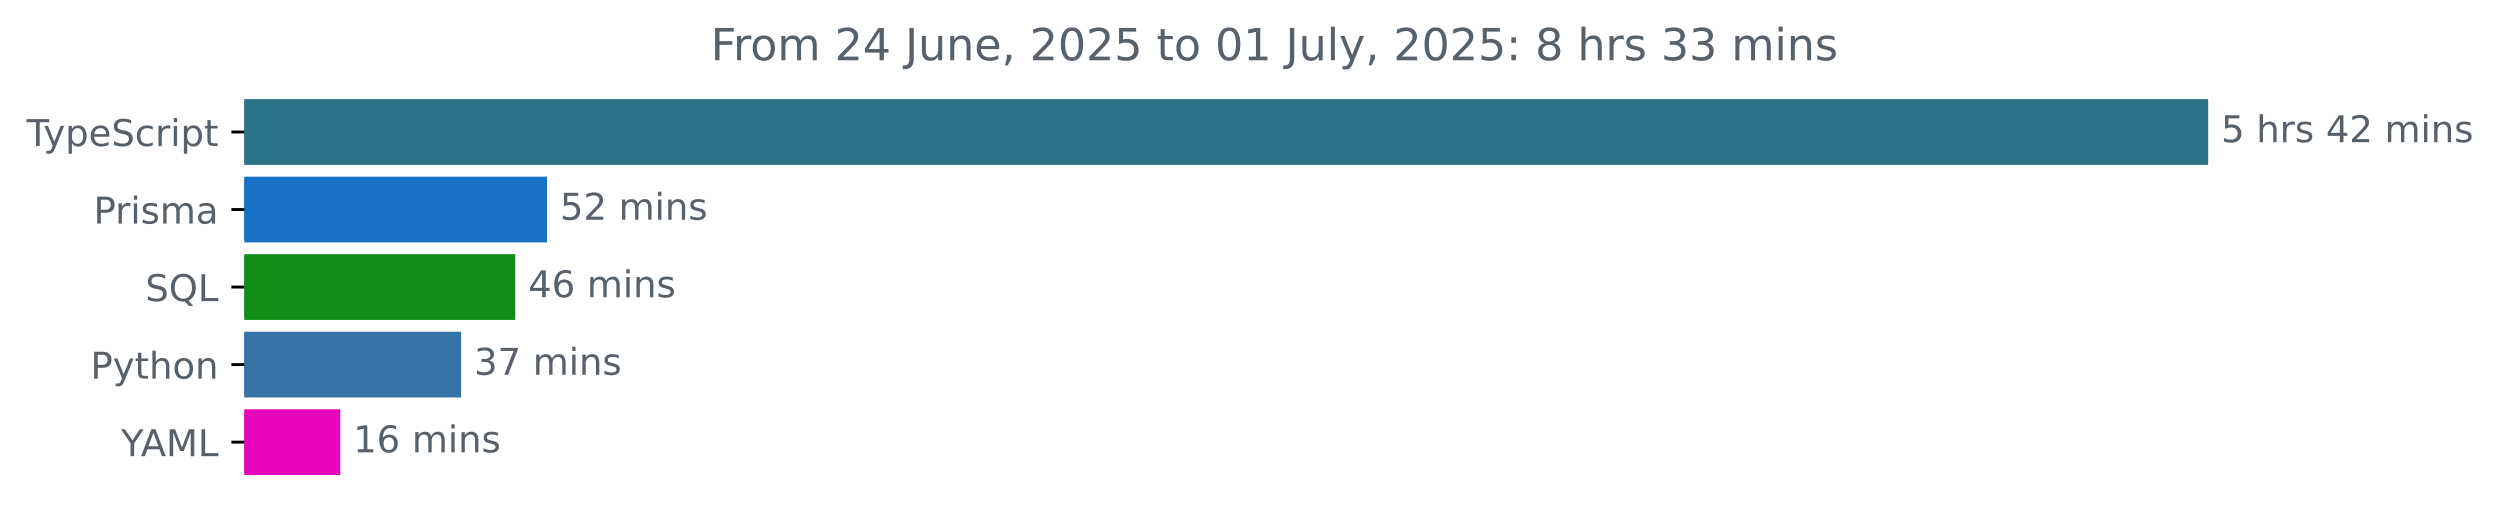
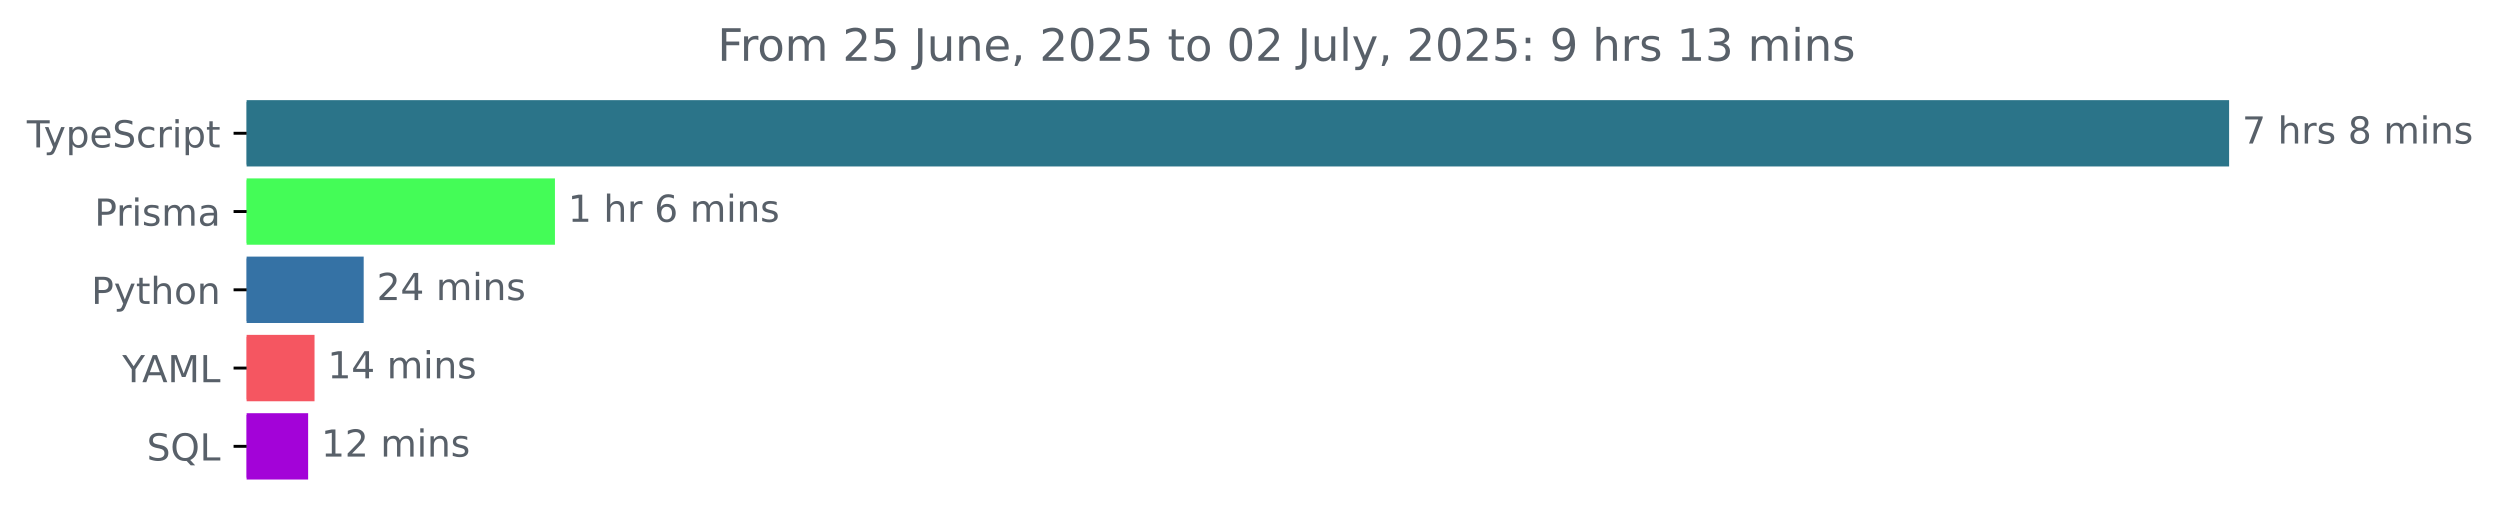
- <svg xmlns="http://www.w3.org/2000/svg" xmlns:xlink="http://www.w3.org/1999/xlink" width="677.144pt" height="140.398pt" viewBox="0 0 677.144 140.398" version="1.1">
+ <svg xmlns="http://www.w3.org/2000/svg" xmlns:xlink="http://www.w3.org/1999/xlink" width="670.782pt" height="140.398pt" viewBox="0 0 670.782 140.398" version="1.1">
  <defs>
    <style type="text/css">*{stroke-linejoin: round; stroke-linecap: butt}</style>
  </defs>
  <g id="figure_1">
    <g id="patch_1">
-       <path d="M -0 140.398  L 677.144 140.398  L 677.144 0  L -0 0  L -0 140.398  z " style="fill: none" />
+       <path d="M -0 140.398  L 670.782 140.398  L 670.782 0  L -0 0  L -0 140.398  z " style="fill: none" />
    </g>
    <g id="axes_1">
      <g id="patch_2">
-         <path d="M 66.17 27.358  L 597.599 27.358  L 597.599 44.158  L 66.17 44.158  z " clip-path="url(#pe03063bf72)" style="fill: #2b7489; stroke: #2b7489; stroke-linejoin: miter" />
+         <path d="M 66.17 27.358  L 597.599 27.358  L 597.599 44.158  L 66.17 44.158  z " clip-path="url(#p60161f9ed8)" style="fill: #2b7489; stroke: #2b7489; stroke-linejoin: miter" />
      </g>
      <g id="patch_3">
-         <path d="M 66.17 48.358  L 147.665 48.358  L 147.665 65.158  L 66.17 65.158  z " clip-path="url(#pe03063bf72)" style="fill: #1771c6; stroke: #1771c6; stroke-linejoin: miter" />
+         <path d="M 66.17 48.358  L 148.399 48.358  L 148.399 65.158  L 66.17 65.158  z " clip-path="url(#p60161f9ed8)" style="fill: #44fc57; stroke: #44fc57; stroke-linejoin: miter" />
      </g>
      <g id="patch_4">
-         <path d="M 66.17 69.358  L 139.062 69.358  L 139.062 86.158  L 66.17 86.158  z " clip-path="url(#pe03063bf72)" style="fill: #0f8d17; stroke: #0f8d17; stroke-linejoin: miter" />
+         <path d="M 66.17 69.358  L 97.083 69.358  L 97.083 86.158  L 66.17 86.158  z " clip-path="url(#p60161f9ed8)" style="fill: #3572a5; stroke: #3572a5; stroke-linejoin: miter" />
      </g>
      <g id="patch_5">
-         <path d="M 66.17 90.358  L 124.404 90.358  L 124.404 107.158  L 66.17 107.158  z " clip-path="url(#pe03063bf72)" style="fill: #3572a5; stroke: #3572a5; stroke-linejoin: miter" />
+         <path d="M 66.17 90.358  L 83.894 90.358  L 83.894 107.158  L 66.17 107.158  z " clip-path="url(#p60161f9ed8)" style="fill: #f55661; stroke: #f55661; stroke-linejoin: miter" />
      </g>
      <g id="patch_6">
-         <path d="M 66.17 111.358  L 91.662 111.358  L 91.662 128.158  L 66.17 128.158  z " clip-path="url(#pe03063bf72)" style="fill: #e905bc; stroke: #e905bc; stroke-linejoin: miter" />
+         <path d="M 66.17 111.358  L 82.176 111.358  L 82.176 128.158  L 66.17 128.158  z " clip-path="url(#p60161f9ed8)" style="fill: #a303d8; stroke: #a303d8; stroke-linejoin: miter" />
      </g>
      <g id="matplotlib.axis_1" />
      <g id="matplotlib.axis_2">
        <g id="ytick_1">
          <g id="line2d_1">
            <defs>
-               <path id="m88076c903f" d="M 0 0  L -3.5 0  " style="stroke: #000000; stroke-width: 0.8" />
+               <path id="m099797313c" d="M 0 0  L -3.5 0  " style="stroke: #000000; stroke-width: 0.8" />
            </defs>
            <g>
-               <use xlink:href="#m88076c903f" x="66.17" y="35.758" style="stroke: #000000; stroke-width: 0.8" />
+               <use xlink:href="#m099797313c" x="66.17" y="35.758" style="stroke: #000000; stroke-width: 0.8" />
            </g>
          </g>
          <g id="text_1">
            <g style="fill: #586069" transform="translate(7.2 39.55734) scale(0.1 -0.1)">
              <defs>
                <path id="DejaVuSans-54" d="M -19 4666  L 3928 4666  L 3928 4134  L 2272 4134  L 2272 0  L 1638 0  L 1638 4134  L -19 4134  L -19 4666  z " transform="scale(0.015625)" />
                <path id="DejaVuSans-79" d="M 2059 -325  Q 1816 -950 1584 -1140  Q 1353 -1331 966 -1331  L 506 -1331  L 506 -850  L 844 -850  Q 1081 -850 1212 -737  Q 1344 -625 1503 -206  L 1606 56  L 191 3500  L 800 3500  L 1894 763  L 2988 3500  L 3597 3500  L 2059 -325  z " transform="scale(0.015625)" />
                <path id="DejaVuSans-70" d="M 1159 525  L 1159 -1331  L 581 -1331  L 581 3500  L 1159 3500  L 1159 2969  Q 1341 3281 1617 3432  Q 1894 3584 2278 3584  Q 2916 3584 3314 3078  Q 3713 2572 3713 1747  Q 3713 922 3314 415  Q 2916 -91 2278 -91  Q 1894 -91 1617 61  Q 1341 213 1159 525  z M 3116 1747  Q 3116 2381 2855 2742  Q 2594 3103 2138 3103  Q 1681 3103 1420 2742  Q 1159 2381 1159 1747  Q 1159 1113 1420 752  Q 1681 391 2138 391  Q 2594 391 2855 752  Q 3116 1113 3116 1747  z " transform="scale(0.015625)" />
                <path id="DejaVuSans-65" d="M 3597 1894  L 3597 1613  L 953 1613  Q 991 1019 1311 708  Q 1631 397 2203 397  Q 2534 397 2845 478  Q 3156 559 3463 722  L 3463 178  Q 3153 47 2828 -22  Q 2503 -91 2169 -91  Q 1331 -91 842 396  Q 353 884 353 1716  Q 353 2575 817 3079  Q 1281 3584 2069 3584  Q 2775 3584 3186 3129  Q 3597 2675 3597 1894  z M 3022 2063  Q 3016 2534 2758 2815  Q 2500 3097 2075 3097  Q 1594 3097 1305 2825  Q 1016 2553 972 2059  L 3022 2063  z " transform="scale(0.015625)" />
                <path id="DejaVuSans-53" d="M 3425 4513  L 3425 3897  Q 3066 4069 2747 4153  Q 2428 4238 2131 4238  Q 1616 4238 1336 4038  Q 1056 3838 1056 3469  Q 1056 3159 1242 3001  Q 1428 2844 1947 2747  L 2328 2669  Q 3034 2534 3370 2195  Q 3706 1856 3706 1288  Q 3706 609 3251 259  Q 2797 -91 1919 -91  Q 1588 -91 1214 -16  Q 841 59 441 206  L 441 856  Q 825 641 1194 531  Q 1563 422 1919 422  Q 2459 422 2753 634  Q 3047 847 3047 1241  Q 3047 1584 2836 1778  Q 2625 1972 2144 2069  L 1759 2144  Q 1053 2284 737 2584  Q 422 2884 422 3419  Q 422 4038 858 4394  Q 1294 4750 2059 4750  Q 2388 4750 2728 4690  Q 3069 4631 3425 4513  z " transform="scale(0.015625)" />
                <path id="DejaVuSans-63" d="M 3122 3366  L 3122 2828  Q 2878 2963 2633 3030  Q 2388 3097 2138 3097  Q 1578 3097 1268 2742  Q 959 2388 959 1747  Q 959 1106 1268 751  Q 1578 397 2138 397  Q 2388 397 2633 464  Q 2878 531 3122 666  L 3122 134  Q 2881 22 2623 -34  Q 2366 -91 2075 -91  Q 1284 -91 818 406  Q 353 903 353 1747  Q 353 2603 823 3093  Q 1294 3584 2113 3584  Q 2378 3584 2631 3529  Q 2884 3475 3122 3366  z " transform="scale(0.015625)" />
                <path id="DejaVuSans-72" d="M 2631 2963  Q 2534 3019 2420 3045  Q 2306 3072 2169 3072  Q 1681 3072 1420 2755  Q 1159 2438 1159 1844  L 1159 0  L 581 0  L 581 3500  L 1159 3500  L 1159 2956  Q 1341 3275 1631 3429  Q 1922 3584 2338 3584  Q 2397 3584 2469 3576  Q 2541 3569 2628 3553  L 2631 2963  z " transform="scale(0.015625)" />
                <path id="DejaVuSans-69" d="M 603 3500  L 1178 3500  L 1178 0  L 603 0  L 603 3500  z M 603 4863  L 1178 4863  L 1178 4134  L 603 4134  L 603 4863  z " transform="scale(0.015625)" />
                <path id="DejaVuSans-74" d="M 1172 4494  L 1172 3500  L 2356 3500  L 2356 3053  L 1172 3053  L 1172 1153  Q 1172 725 1289 603  Q 1406 481 1766 481  L 2356 481  L 2356 0  L 1766 0  Q 1100 0 847 248  Q 594 497 594 1153  L 594 3053  L 172 3053  L 172 3500  L 594 3500  L 594 4494  L 1172 4494  z " transform="scale(0.015625)" />
              </defs>
              <use xlink:href="#DejaVuSans-54" />
              <use xlink:href="#DejaVuSans-79" x="45.459" />
              <use xlink:href="#DejaVuSans-70" x="104.639" />
              <use xlink:href="#DejaVuSans-65" x="168.115" />
              <use xlink:href="#DejaVuSans-53" x="229.639" />
              <use xlink:href="#DejaVuSans-63" x="293.115" />
              <use xlink:href="#DejaVuSans-72" x="348.096" />
              <use xlink:href="#DejaVuSans-69" x="389.209" />
              <use xlink:href="#DejaVuSans-70" x="416.992" />
              <use xlink:href="#DejaVuSans-74" x="480.469" />
            </g>
          </g>
        </g>
        <g id="ytick_2">
          <g id="line2d_2">
            <g>
-               <use xlink:href="#m88076c903f" x="66.17" y="56.758" style="stroke: #000000; stroke-width: 0.8" />
+               <use xlink:href="#m099797313c" x="66.17" y="56.758" style="stroke: #000000; stroke-width: 0.8" />
            </g>
          </g>
          <g id="text_2">
            <g style="fill: #586069" transform="translate(25.34844 60.55734) scale(0.1 -0.1)">
              <defs>
                <path id="DejaVuSans-50" d="M 1259 4147  L 1259 2394  L 2053 2394  Q 2494 2394 2734 2622  Q 2975 2850 2975 3272  Q 2975 3691 2734 3919  Q 2494 4147 2053 4147  L 1259 4147  z M 628 4666  L 2053 4666  Q 2838 4666 3239 4311  Q 3641 3956 3641 3272  Q 3641 2581 3239 2228  Q 2838 1875 2053 1875  L 1259 1875  L 1259 0  L 628 0  L 628 4666  z " transform="scale(0.015625)" />
                <path id="DejaVuSans-73" d="M 2834 3397  L 2834 2853  Q 2591 2978 2328 3040  Q 2066 3103 1784 3103  Q 1356 3103 1142 2972  Q 928 2841 928 2578  Q 928 2378 1081 2264  Q 1234 2150 1697 2047  L 1894 2003  Q 2506 1872 2764 1633  Q 3022 1394 3022 966  Q 3022 478 2636 193  Q 2250 -91 1575 -91  Q 1294 -91 989 -36  Q 684 19 347 128  L 347 722  Q 666 556 975 473  Q 1284 391 1588 391  Q 1994 391 2212 530  Q 2431 669 2431 922  Q 2431 1156 2273 1281  Q 2116 1406 1581 1522  L 1381 1569  Q 847 1681 609 1914  Q 372 2147 372 2553  Q 372 3047 722 3315  Q 1072 3584 1716 3584  Q 2034 3584 2315 3537  Q 2597 3491 2834 3397  z " transform="scale(0.015625)" />
                <path id="DejaVuSans-6d" d="M 3328 2828  Q 3544 3216 3844 3400  Q 4144 3584 4550 3584  Q 5097 3584 5394 3201  Q 5691 2819 5691 2113  L 5691 0  L 5113 0  L 5113 2094  Q 5113 2597 4934 2840  Q 4756 3084 4391 3084  Q 3944 3084 3684 2787  Q 3425 2491 3425 1978  L 3425 0  L 2847 0  L 2847 2094  Q 2847 2600 2669 2842  Q 2491 3084 2119 3084  Q 1678 3084 1418 2786  Q 1159 2488 1159 1978  L 1159 0  L 581 0  L 581 3500  L 1159 3500  L 1159 2956  Q 1356 3278 1631 3431  Q 1906 3584 2284 3584  Q 2666 3584 2933 3390  Q 3200 3197 3328 2828  z " transform="scale(0.015625)" />
                <path id="DejaVuSans-61" d="M 2194 1759  Q 1497 1759 1228 1600  Q 959 1441 959 1056  Q 959 750 1161 570  Q 1363 391 1709 391  Q 2188 391 2477 730  Q 2766 1069 2766 1631  L 2766 1759  L 2194 1759  z M 3341 1997  L 3341 0  L 2766 0  L 2766 531  Q 2569 213 2275 61  Q 1981 -91 1556 -91  Q 1019 -91 701 211  Q 384 513 384 1019  Q 384 1609 779 1909  Q 1175 2209 1959 2209  L 2766 2209  L 2766 2266  Q 2766 2663 2505 2880  Q 2244 3097 1772 3097  Q 1472 3097 1187 3025  Q 903 2953 641 2809  L 641 3341  Q 956 3463 1253 3523  Q 1550 3584 1831 3584  Q 2591 3584 2966 3190  Q 3341 2797 3341 1997  z " transform="scale(0.015625)" />
              </defs>
              <use xlink:href="#DejaVuSans-50" />
              <use xlink:href="#DejaVuSans-72" x="58.553" />
              <use xlink:href="#DejaVuSans-69" x="99.666" />
              <use xlink:href="#DejaVuSans-73" x="127.449" />
              <use xlink:href="#DejaVuSans-6d" x="179.549" />
              <use xlink:href="#DejaVuSans-61" x="276.961" />
            </g>
          </g>
        </g>
        <g id="ytick_3">
          <g id="line2d_3">
            <g>
-               <use xlink:href="#m88076c903f" x="66.17" y="77.758" style="stroke: #000000; stroke-width: 0.8" />
+               <use xlink:href="#m099797313c" x="66.17" y="77.758" style="stroke: #000000; stroke-width: 0.8" />
            </g>
          </g>
          <g id="text_3">
-             <g style="fill: #586069" transform="translate(39.37812 81.55734) scale(0.1 -0.1)">
-               <defs>
-                 <path id="DejaVuSans-51" d="M 2522 4238  Q 1834 4238 1429 3725  Q 1025 3213 1025 2328  Q 1025 1447 1429 934  Q 1834 422 2522 422  Q 3209 422 3611 934  Q 4013 1447 4013 2328  Q 4013 3213 3611 3725  Q 3209 4238 2522 4238  z M 3406 84  L 4238 -825  L 3475 -825  L 2784 -78  Q 2681 -84 2626 -87  Q 2572 -91 2522 -91  Q 1538 -91 948 567  Q 359 1225 359 2328  Q 359 3434 948 4092  Q 1538 4750 2522 4750  Q 3503 4750 4090 4092  Q 4678 3434 4678 2328  Q 4678 1516 4351 937  Q 4025 359 3406 84  z " transform="scale(0.015625)" />
-                 <path id="DejaVuSans-4c" d="M 628 4666  L 1259 4666  L 1259 531  L 3531 531  L 3531 0  L 628 0  L 628 4666  z " transform="scale(0.015625)" />
-               </defs>
-               <use xlink:href="#DejaVuSans-53" />
-               <use xlink:href="#DejaVuSans-51" x="63.477" />
-               <use xlink:href="#DejaVuSans-4c" x="142.188" />
-             </g>
-           </g>
-         </g>
-         <g id="ytick_4">
-           <g id="line2d_4">
-             <g>
-               <use xlink:href="#m88076c903f" x="66.17" y="98.758" style="stroke: #000000; stroke-width: 0.8" />
-             </g>
-           </g>
-           <g id="text_4">
-             <g style="fill: #586069" transform="translate(24.50781 102.5573) scale(0.1 -0.1)">
+             <g style="fill: #586069" transform="translate(24.50781 81.55734) scale(0.1 -0.1)">
              <defs>
                <path id="DejaVuSans-68" d="M 3513 2113  L 3513 0  L 2938 0  L 2938 2094  Q 2938 2591 2744 2837  Q 2550 3084 2163 3084  Q 1697 3084 1428 2787  Q 1159 2491 1159 1978  L 1159 0  L 581 0  L 581 4863  L 1159 4863  L 1159 2956  Q 1366 3272 1645 3428  Q 1925 3584 2291 3584  Q 2894 3584 3203 3211  Q 3513 2838 3513 2113  z " transform="scale(0.015625)" />
                <path id="DejaVuSans-6f" d="M 1959 3097  Q 1497 3097 1228 2736  Q 959 2375 959 1747  Q 959 1119 1226 758  Q 1494 397 1959 397  Q 2419 397 2687 759  Q 2956 1122 2956 1747  Q 2956 2369 2687 2733  Q 2419 3097 1959 3097  z M 1959 3584  Q 2709 3584 3137 3096  Q 3566 2609 3566 1747  Q 3566 888 3137 398  Q 2709 -91 1959 -91  Q 1206 -91 779 398  Q 353 888 353 1747  Q 353 2609 779 3096  Q 1206 3584 1959 3584  z " transform="scale(0.015625)" />
                <path id="DejaVuSans-6e" d="M 3513 2113  L 3513 0  L 2938 0  L 2938 2094  Q 2938 2591 2744 2837  Q 2550 3084 2163 3084  Q 1697 3084 1428 2787  Q 1159 2491 1159 1978  L 1159 0  L 581 0  L 581 3500  L 1159 3500  L 1159 2956  Q 1366 3272 1645 3428  Q 1925 3584 2291 3584  Q 2894 3584 3203 3211  Q 3513 2838 3513 2113  z " transform="scale(0.015625)" />
              </defs>
              <use xlink:href="#DejaVuSans-50" />
              <use xlink:href="#DejaVuSans-79" x="60.303" />
              <use xlink:href="#DejaVuSans-74" x="119.482" />
              <use xlink:href="#DejaVuSans-68" x="158.691" />
              <use xlink:href="#DejaVuSans-6f" x="222.07" />
              <use xlink:href="#DejaVuSans-6e" x="283.252" />
            </g>
          </g>
        </g>
-         <g id="ytick_5">
-           <g id="line2d_5">
-             <g>
-               <use xlink:href="#m88076c903f" x="66.17" y="119.758" style="stroke: #000000; stroke-width: 0.8" />
-             </g>
-           </g>
-           <g id="text_5">
-             <g style="fill: #586069" transform="translate(32.79688 123.5573) scale(0.1 -0.1)">
+         <g id="ytick_4">
+           <g id="line2d_4">
+             <g>
+               <use xlink:href="#m099797313c" x="66.17" y="98.758" style="stroke: #000000; stroke-width: 0.8" />
+             </g>
+           </g>
+           <g id="text_4">
+             <g style="fill: #586069" transform="translate(32.79688 102.5573) scale(0.1 -0.1)">
              <defs>
                <path id="DejaVuSans-59" d="M -13 4666  L 666 4666  L 1959 2747  L 3244 4666  L 3922 4666  L 2272 2222  L 2272 0  L 1638 0  L 1638 2222  L -13 4666  z " transform="scale(0.015625)" />
                <path id="DejaVuSans-41" d="M 2188 4044  L 1331 1722  L 3047 1722  L 2188 4044  z M 1831 4666  L 2547 4666  L 4325 0  L 3669 0  L 3244 1197  L 1141 1197  L 716 0  L 50 0  L 1831 4666  z " transform="scale(0.015625)" />
                <path id="DejaVuSans-4d" d="M 628 4666  L 1569 4666  L 2759 1491  L 3956 4666  L 4897 4666  L 4897 0  L 4281 0  L 4281 4097  L 3078 897  L 2444 897  L 1241 4097  L 1241 0  L 628 0  L 628 4666  z " transform="scale(0.015625)" />
+                 <path id="DejaVuSans-4c" d="M 628 4666  L 1259 4666  L 1259 531  L 3531 531  L 3531 0  L 628 0  L 628 4666  z " transform="scale(0.015625)" />
              </defs>
              <use xlink:href="#DejaVuSans-59" />
              <use xlink:href="#DejaVuSans-41" x="53.334" />
              <use xlink:href="#DejaVuSans-4d" x="121.742" />
              <use xlink:href="#DejaVuSans-4c" x="208.021" />
            </g>
          </g>
        </g>
+         <g id="ytick_5">
+           <g id="line2d_5">
+             <g>
+               <use xlink:href="#m099797313c" x="66.17" y="119.758" style="stroke: #000000; stroke-width: 0.8" />
+             </g>
+           </g>
+           <g id="text_5">
+             <g style="fill: #586069" transform="translate(39.37812 123.5573) scale(0.1 -0.1)">
+               <defs>
+                 <path id="DejaVuSans-51" d="M 2522 4238  Q 1834 4238 1429 3725  Q 1025 3213 1025 2328  Q 1025 1447 1429 934  Q 1834 422 2522 422  Q 3209 422 3611 934  Q 4013 1447 4013 2328  Q 4013 3213 3611 3725  Q 3209 4238 2522 4238  z M 3406 84  L 4238 -825  L 3475 -825  L 2784 -78  Q 2681 -84 2626 -87  Q 2572 -91 2522 -91  Q 1538 -91 948 567  Q 359 1225 359 2328  Q 359 3434 948 4092  Q 1538 4750 2522 4750  Q 3503 4750 4090 4092  Q 4678 3434 4678 2328  Q 4678 1516 4351 937  Q 4025 359 3406 84  z " transform="scale(0.015625)" />
+               </defs>
+               <use xlink:href="#DejaVuSans-53" />
+               <use xlink:href="#DejaVuSans-51" x="63.477" />
+               <use xlink:href="#DejaVuSans-4c" x="142.188" />
+             </g>
+           </g>
+         </g>
      </g>
      <g id="text_6">
        <g style="fill: #586069" transform="translate(601.5989 38.5175) scale(0.1 -0.1)">
          <defs>
-             <path id="DejaVuSans-35" d="M 691 4666  L 3169 4666  L 3169 4134  L 1269 4134  L 1269 2991  Q 1406 3038 1543 3061  Q 1681 3084 1819 3084  Q 2600 3084 3056 2656  Q 3513 2228 3513 1497  Q 3513 744 3044 326  Q 2575 -91 1722 -91  Q 1428 -91 1123 -41  Q 819 9 494 109  L 494 744  Q 775 591 1075 516  Q 1375 441 1709 441  Q 2250 441 2565 725  Q 2881 1009 2881 1497  Q 2881 1984 2565 2268  Q 2250 2553 1709 2553  Q 1456 2553 1204 2497  Q 953 2441 691 2322  L 691 4666  z " transform="scale(0.015625)" />
+             <path id="DejaVuSans-37" d="M 525 4666  L 3525 4666  L 3525 4397  L 1831 0  L 1172 0  L 2766 4134  L 525 4134  L 525 4666  z " transform="scale(0.015625)" />
            <path id="DejaVuSans-20" transform="scale(0.015625)" />
-             <path id="DejaVuSans-34" d="M 2419 4116  L 825 1625  L 2419 1625  L 2419 4116  z M 2253 4666  L 3047 4666  L 3047 1625  L 3713 1625  L 3713 1100  L 3047 1100  L 3047 0  L 2419 0  L 2419 1100  L 313 1100  L 313 1709  L 2253 4666  z " transform="scale(0.015625)" />
-             <path id="DejaVuSans-32" d="M 1228 531  L 3431 531  L 3431 0  L 469 0  L 469 531  Q 828 903 1448 1529  Q 2069 2156 2228 2338  Q 2531 2678 2651 2914  Q 2772 3150 2772 3378  Q 2772 3750 2511 3984  Q 2250 4219 1831 4219  Q 1534 4219 1204 4116  Q 875 4013 500 3803  L 500 4441  Q 881 4594 1212 4672  Q 1544 4750 1819 4750  Q 2544 4750 2975 4387  Q 3406 4025 3406 3419  Q 3406 3131 3298 2873  Q 3191 2616 2906 2266  Q 2828 2175 2409 1742  Q 1991 1309 1228 531  z " transform="scale(0.015625)" />
-           </defs>
-           <use xlink:href="#DejaVuSans-35" />
+             <path id="DejaVuSans-38" d="M 2034 2216  Q 1584 2216 1326 1975  Q 1069 1734 1069 1313  Q 1069 891 1326 650  Q 1584 409 2034 409  Q 2484 409 2743 651  Q 3003 894 3003 1313  Q 3003 1734 2745 1975  Q 2488 2216 2034 2216  z M 1403 2484  Q 997 2584 770 2862  Q 544 3141 544 3541  Q 544 4100 942 4425  Q 1341 4750 2034 4750  Q 2731 4750 3128 4425  Q 3525 4100 3525 3541  Q 3525 3141 3298 2862  Q 3072 2584 2669 2484  Q 3125 2378 3379 2068  Q 3634 1759 3634 1313  Q 3634 634 3220 271  Q 2806 -91 2034 -91  Q 1263 -91 848 271  Q 434 634 434 1313  Q 434 1759 690 2068  Q 947 2378 1403 2484  z M 1172 3481  Q 1172 3119 1398 2916  Q 1625 2713 2034 2713  Q 2441 2713 2670 2916  Q 2900 3119 2900 3481  Q 2900 3844 2670 4047  Q 2441 4250 2034 4250  Q 1625 4250 1398 4047  Q 1172 3844 1172 3481  z " transform="scale(0.015625)" />
+           </defs>
+           <use xlink:href="#DejaVuSans-37" />
          <use xlink:href="#DejaVuSans-20" x="63.623" />
          <use xlink:href="#DejaVuSans-68" x="95.41" />
          <use xlink:href="#DejaVuSans-72" x="158.789" />
          <use xlink:href="#DejaVuSans-73" x="199.902" />
          <use xlink:href="#DejaVuSans-20" x="252.002" />
-           <use xlink:href="#DejaVuSans-34" x="283.789" />
-           <use xlink:href="#DejaVuSans-32" x="347.412" />
-           <use xlink:href="#DejaVuSans-20" x="411.035" />
-           <use xlink:href="#DejaVuSans-6d" x="442.822" />
-           <use xlink:href="#DejaVuSans-69" x="540.234" />
-           <use xlink:href="#DejaVuSans-6e" x="568.018" />
-           <use xlink:href="#DejaVuSans-73" x="631.396" />
+           <use xlink:href="#DejaVuSans-38" x="283.789" />
+           <use xlink:href="#DejaVuSans-20" x="347.412" />
+           <use xlink:href="#DejaVuSans-6d" x="379.199" />
+           <use xlink:href="#DejaVuSans-69" x="476.611" />
+           <use xlink:href="#DejaVuSans-6e" x="504.395" />
+           <use xlink:href="#DejaVuSans-73" x="567.773" />
        </g>
      </g>
      <g id="text_7">
-         <g style="fill: #586069" transform="translate(151.6651 59.5175) scale(0.1 -0.1)">
-           <use xlink:href="#DejaVuSans-35" />
+         <g style="fill: #586069" transform="translate(152.3989 59.5175) scale(0.1 -0.1)">
+           <defs>
+             <path id="DejaVuSans-31" d="M 794 531  L 1825 531  L 1825 4091  L 703 3866  L 703 4441  L 1819 4666  L 2450 4666  L 2450 531  L 3481 531  L 3481 0  L 794 0  L 794 531  z " transform="scale(0.015625)" />
+             <path id="DejaVuSans-36" d="M 2113 2584  Q 1688 2584 1439 2293  Q 1191 2003 1191 1497  Q 1191 994 1439 701  Q 1688 409 2113 409  Q 2538 409 2786 701  Q 3034 994 3034 1497  Q 3034 2003 2786 2293  Q 2538 2584 2113 2584  z M 3366 4563  L 3366 3988  Q 3128 4100 2886 4159  Q 2644 4219 2406 4219  Q 1781 4219 1451 3797  Q 1122 3375 1075 2522  Q 1259 2794 1537 2939  Q 1816 3084 2150 3084  Q 2853 3084 3261 2657  Q 3669 2231 3669 1497  Q 3669 778 3244 343  Q 2819 -91 2113 -91  Q 1303 -91 875 529  Q 447 1150 447 2328  Q 447 3434 972 4092  Q 1497 4750 2381 4750  Q 2619 4750 2861 4703  Q 3103 4656 3366 4563  z " transform="scale(0.015625)" />
+           </defs>
+           <use xlink:href="#DejaVuSans-31" />
+           <use xlink:href="#DejaVuSans-20" x="63.623" />
+           <use xlink:href="#DejaVuSans-68" x="95.41" />
+           <use xlink:href="#DejaVuSans-72" x="158.789" />
+           <use xlink:href="#DejaVuSans-20" x="199.902" />
+           <use xlink:href="#DejaVuSans-36" x="231.689" />
+           <use xlink:href="#DejaVuSans-20" x="295.312" />
+           <use xlink:href="#DejaVuSans-6d" x="327.1" />
+           <use xlink:href="#DejaVuSans-69" x="424.512" />
+           <use xlink:href="#DejaVuSans-6e" x="452.295" />
+           <use xlink:href="#DejaVuSans-73" x="515.674" />
+         </g>
+       </g>
+       <g id="text_8">
+         <g style="fill: #586069" transform="translate(101.0833 80.5175) scale(0.1 -0.1)">
+           <defs>
+             <path id="DejaVuSans-32" d="M 1228 531  L 3431 531  L 3431 0  L 469 0  L 469 531  Q 828 903 1448 1529  Q 2069 2156 2228 2338  Q 2531 2678 2651 2914  Q 2772 3150 2772 3378  Q 2772 3750 2511 3984  Q 2250 4219 1831 4219  Q 1534 4219 1204 4116  Q 875 4013 500 3803  L 500 4441  Q 881 4594 1212 4672  Q 1544 4750 1819 4750  Q 2544 4750 2975 4387  Q 3406 4025 3406 3419  Q 3406 3131 3298 2873  Q 3191 2616 2906 2266  Q 2828 2175 2409 1742  Q 1991 1309 1228 531  z " transform="scale(0.015625)" />
+             <path id="DejaVuSans-34" d="M 2419 4116  L 825 1625  L 2419 1625  L 2419 4116  z M 2253 4666  L 3047 4666  L 3047 1625  L 3713 1625  L 3713 1100  L 3047 1100  L 3047 0  L 2419 0  L 2419 1100  L 313 1100  L 313 1709  L 2253 4666  z " transform="scale(0.015625)" />
+           </defs>
+           <use xlink:href="#DejaVuSans-32" />
+           <use xlink:href="#DejaVuSans-34" x="63.623" />
+           <use xlink:href="#DejaVuSans-20" x="127.246" />
+           <use xlink:href="#DejaVuSans-6d" x="159.033" />
+           <use xlink:href="#DejaVuSans-69" x="256.445" />
+           <use xlink:href="#DejaVuSans-6e" x="284.229" />
+           <use xlink:href="#DejaVuSans-73" x="347.607" />
+         </g>
+       </g>
+       <g id="text_9">
+         <g style="fill: #586069" transform="translate(87.89376 101.5175) scale(0.1 -0.1)">
+           <use xlink:href="#DejaVuSans-31" />
+           <use xlink:href="#DejaVuSans-34" x="63.623" />
+           <use xlink:href="#DejaVuSans-20" x="127.246" />
+           <use xlink:href="#DejaVuSans-6d" x="159.033" />
+           <use xlink:href="#DejaVuSans-69" x="256.445" />
+           <use xlink:href="#DejaVuSans-6e" x="284.229" />
+           <use xlink:href="#DejaVuSans-73" x="347.607" />
+         </g>
+       </g>
+       <g id="text_10">
+         <g style="fill: #586069" transform="translate(86.17637 122.5175) scale(0.1 -0.1)">
+           <use xlink:href="#DejaVuSans-31" />
          <use xlink:href="#DejaVuSans-32" x="63.623" />
          <use xlink:href="#DejaVuSans-20" x="127.246" />
          <use xlink:href="#DejaVuSans-6d" x="159.033" />
          <use xlink:href="#DejaVuSans-69" x="256.445" />
          <use xlink:href="#DejaVuSans-6e" x="284.229" />
          <use xlink:href="#DejaVuSans-73" x="347.607" />
        </g>
      </g>
-       <g id="text_8">
-         <g style="fill: #586069" transform="translate(143.0615 80.5175) scale(0.1 -0.1)">
-           <defs>
-             <path id="DejaVuSans-36" d="M 2113 2584  Q 1688 2584 1439 2293  Q 1191 2003 1191 1497  Q 1191 994 1439 701  Q 1688 409 2113 409  Q 2538 409 2786 701  Q 3034 994 3034 1497  Q 3034 2003 2786 2293  Q 2538 2584 2113 2584  z M 3366 4563  L 3366 3988  Q 3128 4100 2886 4159  Q 2644 4219 2406 4219  Q 1781 4219 1451 3797  Q 1122 3375 1075 2522  Q 1259 2794 1537 2939  Q 1816 3084 2150 3084  Q 2853 3084 3261 2657  Q 3669 2231 3669 1497  Q 3669 778 3244 343  Q 2819 -91 2113 -91  Q 1303 -91 875 529  Q 447 1150 447 2328  Q 447 3434 972 4092  Q 1497 4750 2381 4750  Q 2619 4750 2861 4703  Q 3103 4656 3366 4563  z " transform="scale(0.015625)" />
-           </defs>
-           <use xlink:href="#DejaVuSans-34" />
-           <use xlink:href="#DejaVuSans-36" x="63.623" />
-           <use xlink:href="#DejaVuSans-20" x="127.246" />
-           <use xlink:href="#DejaVuSans-6d" x="159.033" />
-           <use xlink:href="#DejaVuSans-69" x="256.445" />
-           <use xlink:href="#DejaVuSans-6e" x="284.229" />
-           <use xlink:href="#DejaVuSans-73" x="347.607" />
-         </g>
-       </g>
-       <g id="text_9">
-         <g style="fill: #586069" transform="translate(128.4036 101.5175) scale(0.1 -0.1)">
-           <defs>
-             <path id="DejaVuSans-33" d="M 2597 2516  Q 3050 2419 3304 2112  Q 3559 1806 3559 1356  Q 3559 666 3084 287  Q 2609 -91 1734 -91  Q 1441 -91 1130 -33  Q 819 25 488 141  L 488 750  Q 750 597 1062 519  Q 1375 441 1716 441  Q 2309 441 2620 675  Q 2931 909 2931 1356  Q 2931 1769 2642 2001  Q 2353 2234 1838 2234  L 1294 2234  L 1294 2753  L 1863 2753  Q 2328 2753 2575 2939  Q 2822 3125 2822 3475  Q 2822 3834 2567 4026  Q 2313 4219 1838 4219  Q 1578 4219 1281 4162  Q 984 4106 628 3988  L 628 4550  Q 988 4650 1302 4700  Q 1616 4750 1894 4750  Q 2613 4750 3031 4423  Q 3450 4097 3450 3541  Q 3450 3153 3228 2886  Q 3006 2619 2597 2516  z " transform="scale(0.015625)" />
-             <path id="DejaVuSans-37" d="M 525 4666  L 3525 4666  L 3525 4397  L 1831 0  L 1172 0  L 2766 4134  L 525 4134  L 525 4666  z " transform="scale(0.015625)" />
-           </defs>
-           <use xlink:href="#DejaVuSans-33" />
-           <use xlink:href="#DejaVuSans-37" x="63.623" />
-           <use xlink:href="#DejaVuSans-20" x="127.246" />
-           <use xlink:href="#DejaVuSans-6d" x="159.033" />
-           <use xlink:href="#DejaVuSans-69" x="256.445" />
-           <use xlink:href="#DejaVuSans-6e" x="284.229" />
-           <use xlink:href="#DejaVuSans-73" x="347.607" />
-         </g>
-       </g>
-       <g id="text_10">
-         <g style="fill: #586069" transform="translate(95.66231 122.5175) scale(0.1 -0.1)">
-           <defs>
-             <path id="DejaVuSans-31" d="M 794 531  L 1825 531  L 1825 4091  L 703 3866  L 703 4441  L 1819 4666  L 2450 4666  L 2450 531  L 3481 531  L 3481 0  L 794 0  L 794 531  z " transform="scale(0.015625)" />
-           </defs>
-           <use xlink:href="#DejaVuSans-31" />
-           <use xlink:href="#DejaVuSans-36" x="63.623" />
-           <use xlink:href="#DejaVuSans-20" x="127.246" />
-           <use xlink:href="#DejaVuSans-6d" x="159.033" />
-           <use xlink:href="#DejaVuSans-69" x="256.445" />
-           <use xlink:href="#DejaVuSans-6e" x="284.229" />
-           <use xlink:href="#DejaVuSans-73" x="347.607" />
-         </g>
-       </g>
      <g id="text_11">
        <g style="fill: #586069" transform="translate(192.5191 16.31812) scale(0.12 -0.12)">
          <defs>
            <path id="DejaVuSans-46" d="M 628 4666  L 3309 4666  L 3309 4134  L 1259 4134  L 1259 2759  L 3109 2759  L 3109 2228  L 1259 2228  L 1259 0  L 628 0  L 628 4666  z " transform="scale(0.015625)" />
+             <path id="DejaVuSans-35" d="M 691 4666  L 3169 4666  L 3169 4134  L 1269 4134  L 1269 2991  Q 1406 3038 1543 3061  Q 1681 3084 1819 3084  Q 2600 3084 3056 2656  Q 3513 2228 3513 1497  Q 3513 744 3044 326  Q 2575 -91 1722 -91  Q 1428 -91 1123 -41  Q 819 9 494 109  L 494 744  Q 775 591 1075 516  Q 1375 441 1709 441  Q 2250 441 2565 725  Q 2881 1009 2881 1497  Q 2881 1984 2565 2268  Q 2250 2553 1709 2553  Q 1456 2553 1204 2497  Q 953 2441 691 2322  L 691 4666  z " transform="scale(0.015625)" />
            <path id="DejaVuSans-4a" d="M 628 4666  L 1259 4666  L 1259 325  Q 1259 -519 939 -900  Q 619 -1281 -91 -1281  L -331 -1281  L -331 -750  L -134 -750  Q 284 -750 456 -515  Q 628 -281 628 325  L 628 4666  z " transform="scale(0.015625)" />
            <path id="DejaVuSans-75" d="M 544 1381  L 544 3500  L 1119 3500  L 1119 1403  Q 1119 906 1312 657  Q 1506 409 1894 409  Q 2359 409 2629 706  Q 2900 1003 2900 1516  L 2900 3500  L 3475 3500  L 3475 0  L 2900 0  L 2900 538  Q 2691 219 2414 64  Q 2138 -91 1772 -91  Q 1169 -91 856 284  Q 544 659 544 1381  z M 1991 3584  L 1991 3584  z " transform="scale(0.015625)" />
            <path id="DejaVuSans-2c" d="M 750 794  L 1409 794  L 1409 256  L 897 -744  L 494 -744  L 750 256  L 750 794  z " transform="scale(0.015625)" />
            <path id="DejaVuSans-30" d="M 2034 4250  Q 1547 4250 1301 3770  Q 1056 3291 1056 2328  Q 1056 1369 1301 889  Q 1547 409 2034 409  Q 2525 409 2770 889  Q 3016 1369 3016 2328  Q 3016 3291 2770 3770  Q 2525 4250 2034 4250  z M 2034 4750  Q 2819 4750 3233 4129  Q 3647 3509 3647 2328  Q 3647 1150 3233 529  Q 2819 -91 2034 -91  Q 1250 -91 836 529  Q 422 1150 422 2328  Q 422 3509 836 4129  Q 1250 4750 2034 4750  z " transform="scale(0.015625)" />
            <path id="DejaVuSans-6c" d="M 603 4863  L 1178 4863  L 1178 0  L 603 0  L 603 4863  z " transform="scale(0.015625)" />
            <path id="DejaVuSans-3a" d="M 750 794  L 1409 794  L 1409 0  L 750 0  L 750 794  z M 750 3309  L 1409 3309  L 1409 2516  L 750 2516  L 750 3309  z " transform="scale(0.015625)" />
-             <path id="DejaVuSans-38" d="M 2034 2216  Q 1584 2216 1326 1975  Q 1069 1734 1069 1313  Q 1069 891 1326 650  Q 1584 409 2034 409  Q 2484 409 2743 651  Q 3003 894 3003 1313  Q 3003 1734 2745 1975  Q 2488 2216 2034 2216  z M 1403 2484  Q 997 2584 770 2862  Q 544 3141 544 3541  Q 544 4100 942 4425  Q 1341 4750 2034 4750  Q 2731 4750 3128 4425  Q 3525 4100 3525 3541  Q 3525 3141 3298 2862  Q 3072 2584 2669 2484  Q 3125 2378 3379 2068  Q 3634 1759 3634 1313  Q 3634 634 3220 271  Q 2806 -91 2034 -91  Q 1263 -91 848 271  Q 434 634 434 1313  Q 434 1759 690 2068  Q 947 2378 1403 2484  z M 1172 3481  Q 1172 3119 1398 2916  Q 1625 2713 2034 2713  Q 2441 2713 2670 2916  Q 2900 3119 2900 3481  Q 2900 3844 2670 4047  Q 2441 4250 2034 4250  Q 1625 4250 1398 4047  Q 1172 3844 1172 3481  z " transform="scale(0.015625)" />
+             <path id="DejaVuSans-39" d="M 703 97  L 703 672  Q 941 559 1184 500  Q 1428 441 1663 441  Q 2288 441 2617 861  Q 2947 1281 2994 2138  Q 2813 1869 2534 1725  Q 2256 1581 1919 1581  Q 1219 1581 811 2004  Q 403 2428 403 3163  Q 403 3881 828 4315  Q 1253 4750 1959 4750  Q 2769 4750 3195 4129  Q 3622 3509 3622 2328  Q 3622 1225 3098 567  Q 2575 -91 1691 -91  Q 1453 -91 1209 -44  Q 966 3 703 97  z M 1959 2075  Q 2384 2075 2632 2365  Q 2881 2656 2881 3163  Q 2881 3666 2632 3958  Q 2384 4250 1959 4250  Q 1534 4250 1286 3958  Q 1038 3666 1038 3163  Q 1038 2656 1286 2365  Q 1534 2075 1959 2075  z " transform="scale(0.015625)" />
+             <path id="DejaVuSans-33" d="M 2597 2516  Q 3050 2419 3304 2112  Q 3559 1806 3559 1356  Q 3559 666 3084 287  Q 2609 -91 1734 -91  Q 1441 -91 1130 -33  Q 819 25 488 141  L 488 750  Q 750 597 1062 519  Q 1375 441 1716 441  Q 2309 441 2620 675  Q 2931 909 2931 1356  Q 2931 1769 2642 2001  Q 2353 2234 1838 2234  L 1294 2234  L 1294 2753  L 1863 2753  Q 2328 2753 2575 2939  Q 2822 3125 2822 3475  Q 2822 3834 2567 4026  Q 2313 4219 1838 4219  Q 1578 4219 1281 4162  Q 984 4106 628 3988  L 628 4550  Q 988 4650 1302 4700  Q 1616 4750 1894 4750  Q 2613 4750 3031 4423  Q 3450 4097 3450 3541  Q 3450 3153 3228 2886  Q 3006 2619 2597 2516  z " transform="scale(0.015625)" />
          </defs>
          <use xlink:href="#DejaVuSans-46" />
          <use xlink:href="#DejaVuSans-72" x="50.27" />
          <use xlink:href="#DejaVuSans-6f" x="89.133" />
          <use xlink:href="#DejaVuSans-6d" x="150.314" />
          <use xlink:href="#DejaVuSans-20" x="247.727" />
          <use xlink:href="#DejaVuSans-32" x="279.514" />
-           <use xlink:href="#DejaVuSans-34" x="343.137" />
+           <use xlink:href="#DejaVuSans-35" x="343.137" />
          <use xlink:href="#DejaVuSans-20" x="406.76" />
          <use xlink:href="#DejaVuSans-4a" x="438.547" />
          <use xlink:href="#DejaVuSans-75" x="468.039" />
          <use xlink:href="#DejaVuSans-6e" x="531.418" />
          <use xlink:href="#DejaVuSans-65" x="594.797" />
          <use xlink:href="#DejaVuSans-2c" x="656.32" />
          <use xlink:href="#DejaVuSans-20" x="688.107" />
          <use xlink:href="#DejaVuSans-32" x="719.895" />
          <use xlink:href="#DejaVuSans-30" x="783.518" />
          <use xlink:href="#DejaVuSans-32" x="847.141" />
          <use xlink:href="#DejaVuSans-35" x="910.764" />
          <use xlink:href="#DejaVuSans-20" x="974.387" />
          <use xlink:href="#DejaVuSans-74" x="1006.174" />
          <use xlink:href="#DejaVuSans-6f" x="1045.383" />
          <use xlink:href="#DejaVuSans-20" x="1106.564" />
          <use xlink:href="#DejaVuSans-30" x="1138.352" />
-           <use xlink:href="#DejaVuSans-31" x="1201.975" />
+           <use xlink:href="#DejaVuSans-32" x="1201.975" />
          <use xlink:href="#DejaVuSans-20" x="1265.598" />
          <use xlink:href="#DejaVuSans-4a" x="1297.385" />
          <use xlink:href="#DejaVuSans-75" x="1326.877" />
          <use xlink:href="#DejaVuSans-6c" x="1390.256" />
          <use xlink:href="#DejaVuSans-79" x="1418.039" />
          <use xlink:href="#DejaVuSans-2c" x="1477.219" />
          <use xlink:href="#DejaVuSans-20" x="1509.006" />
          <use xlink:href="#DejaVuSans-32" x="1540.793" />
          <use xlink:href="#DejaVuSans-30" x="1604.416" />
          <use xlink:href="#DejaVuSans-32" x="1668.039" />
          <use xlink:href="#DejaVuSans-35" x="1731.662" />
          <use xlink:href="#DejaVuSans-3a" x="1795.285" />
          <use xlink:href="#DejaVuSans-20" x="1828.977" />
-           <use xlink:href="#DejaVuSans-38" x="1860.764" />
+           <use xlink:href="#DejaVuSans-39" x="1860.764" />
          <use xlink:href="#DejaVuSans-20" x="1924.387" />
          <use xlink:href="#DejaVuSans-68" x="1956.174" />
          <use xlink:href="#DejaVuSans-72" x="2019.553" />
          <use xlink:href="#DejaVuSans-73" x="2060.666" />
          <use xlink:href="#DejaVuSans-20" x="2112.766" />
-           <use xlink:href="#DejaVuSans-33" x="2144.553" />
+           <use xlink:href="#DejaVuSans-31" x="2144.553" />
          <use xlink:href="#DejaVuSans-33" x="2208.176" />
          <use xlink:href="#DejaVuSans-20" x="2271.799" />
          <use xlink:href="#DejaVuSans-6d" x="2303.586" />
          <use xlink:href="#DejaVuSans-69" x="2400.998" />
          <use xlink:href="#DejaVuSans-6e" x="2428.781" />
          <use xlink:href="#DejaVuSans-73" x="2492.16" />
        </g>
      </g>
    </g>
  </g>
  <defs>
-     <clipPath id="pe03063bf72">
+     <clipPath id="p60161f9ed8">
      <rect x="66.17" y="22.318" width="558" height="110.88" />
    </clipPath>
  </defs>
</svg>
